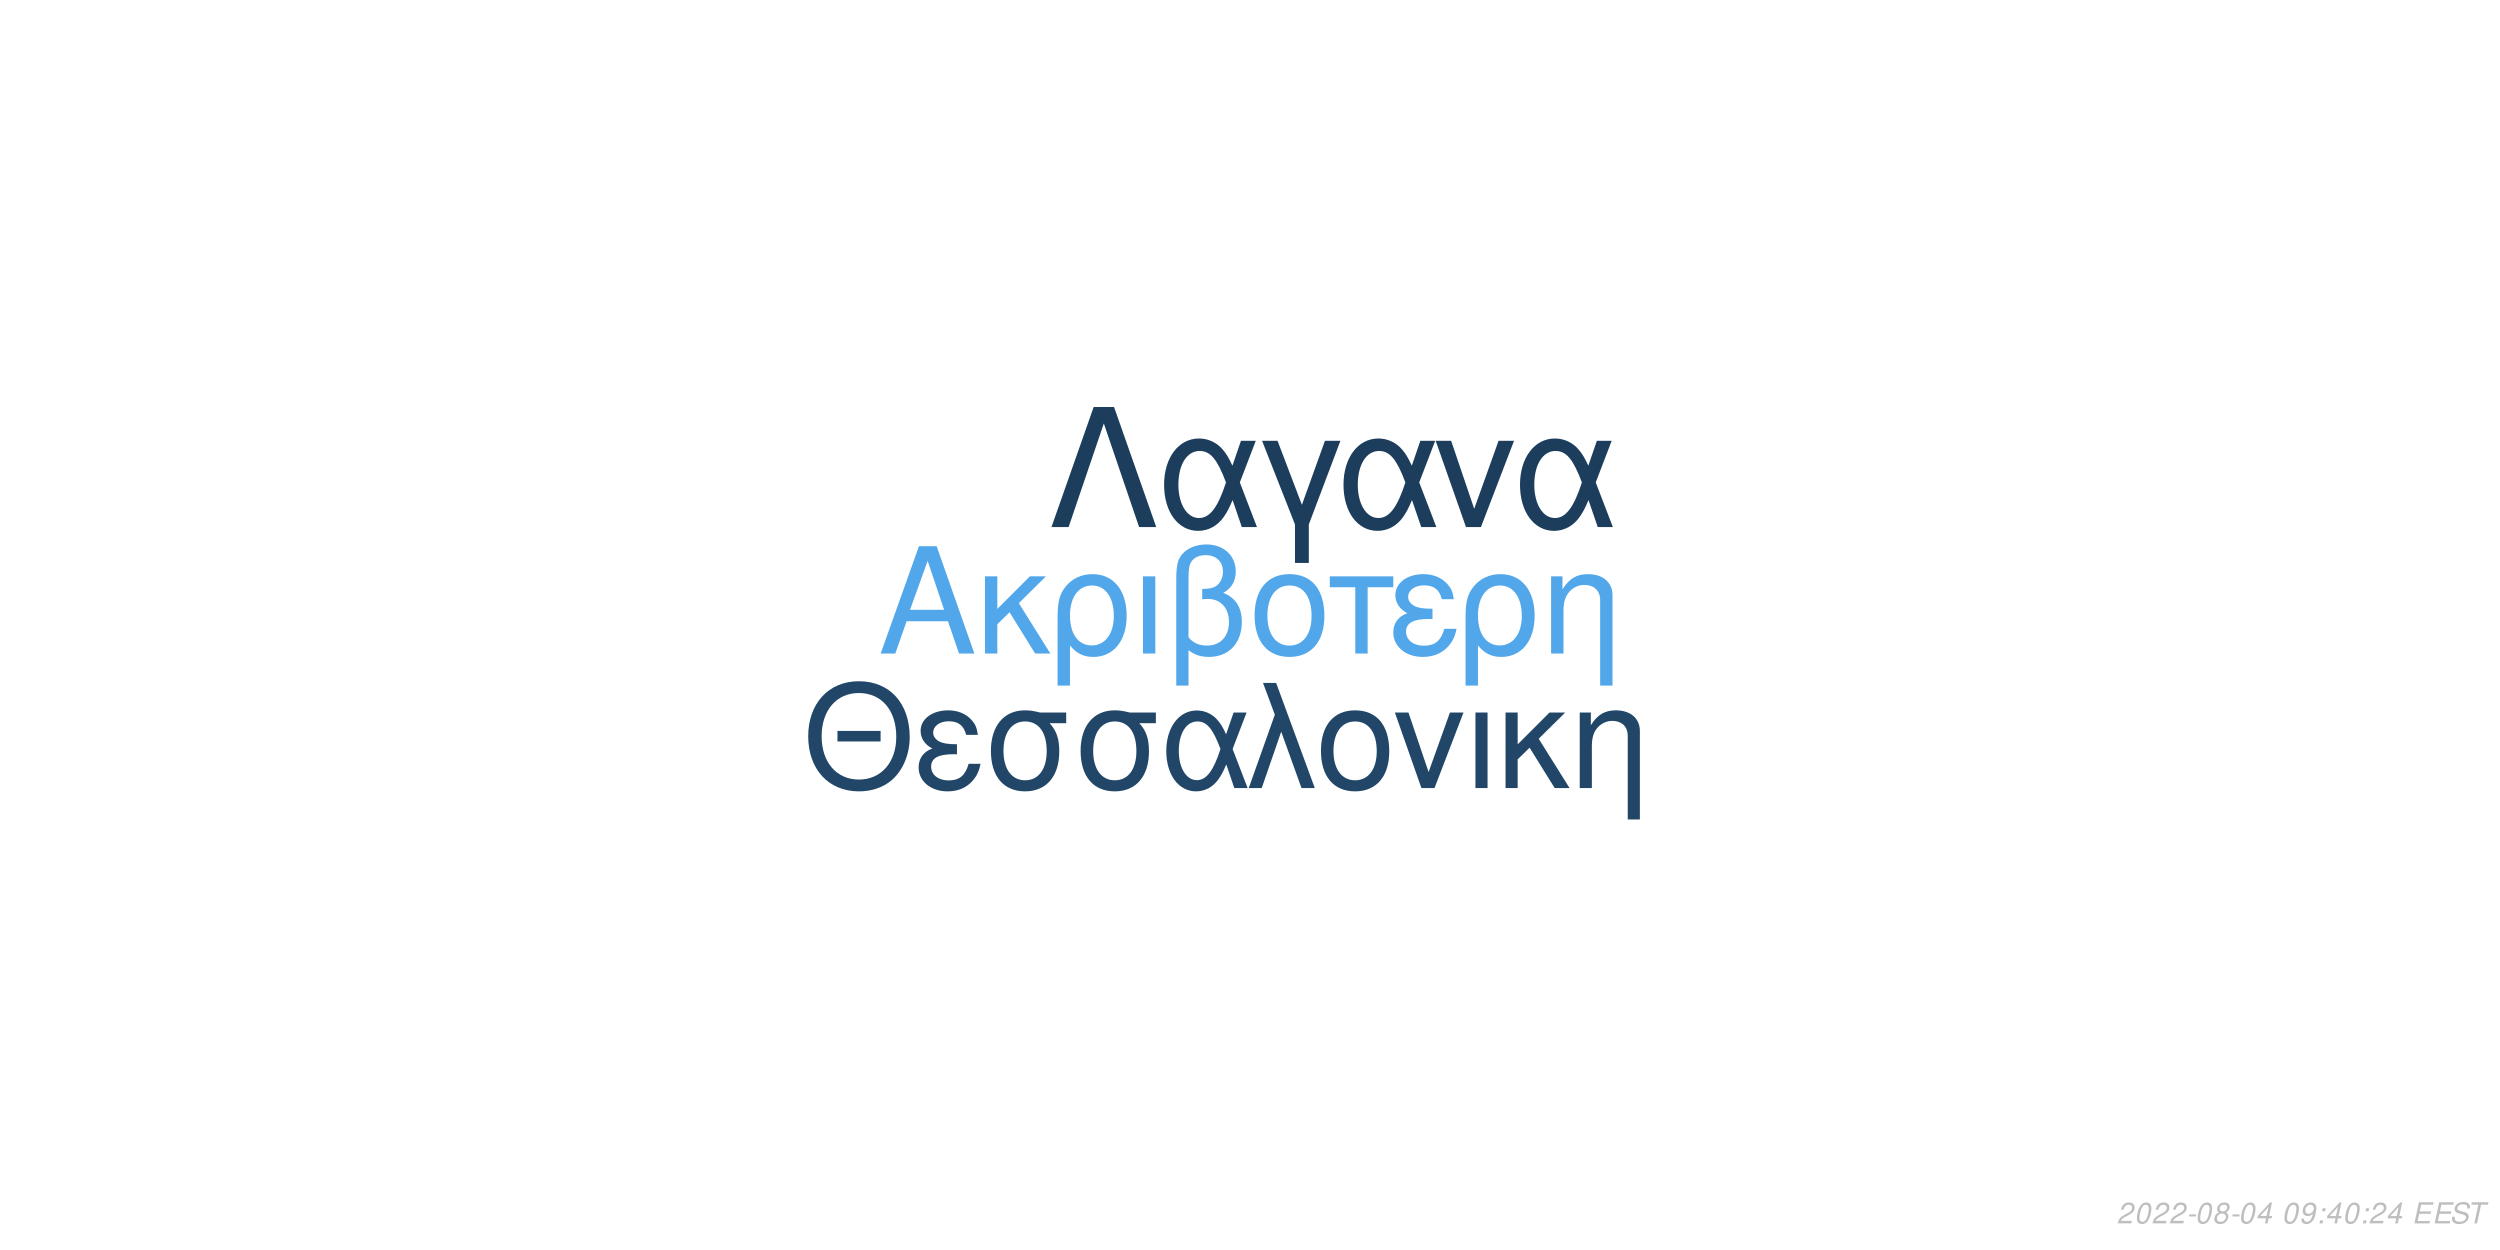
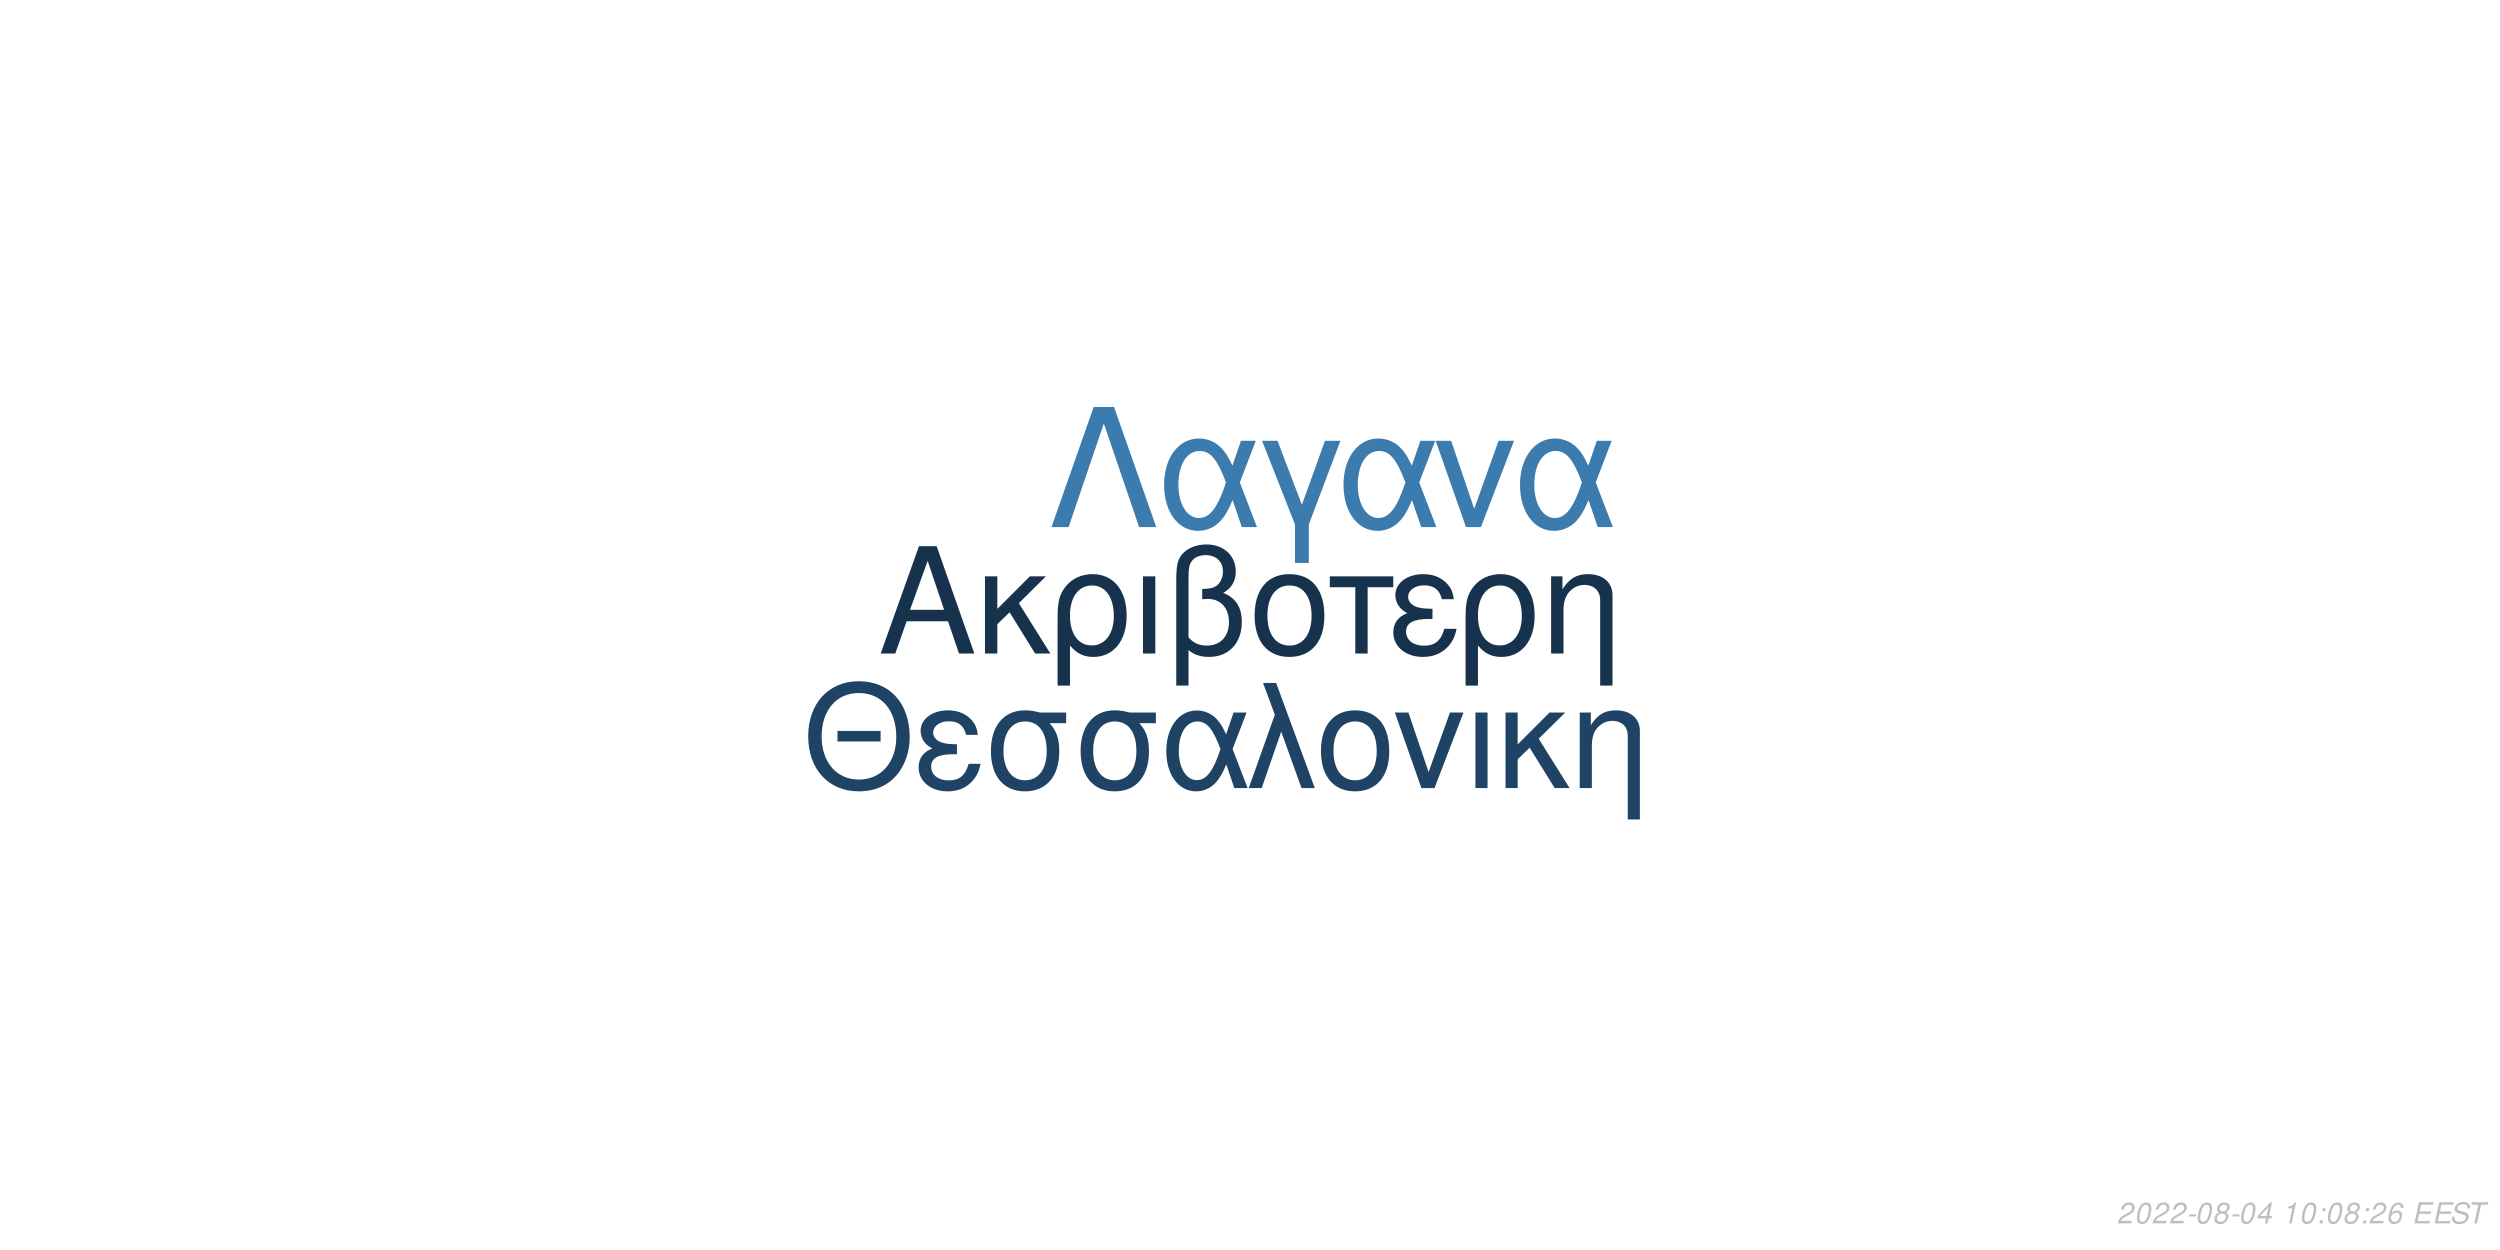
<svg xmlns="http://www.w3.org/2000/svg" xmlns:xlink="http://www.w3.org/1999/xlink" width="864pt" height="432pt" viewBox="0 0 864 432" version="1.1">
  <defs>
    <g>
      <symbol overflow="visible" id="glyph0-0">
        <path style="stroke:none;" d="" />
      </symbol>
      <symbol overflow="visible" id="glyph0-1">
        <path style="stroke:none;" d="M 24.125 -11.141 L 27.938 0 L 33.234 0 L 20.203 -37.094 L 14.094 -37.094 L 0.859 0 L 5.906 0 L 9.828 -11.141 Z M 22.797 -15.109 L 11 -15.109 L 17.094 -32.016 Z M 22.797 -15.109 " />
      </symbol>
      <symbol overflow="visible" id="glyph0-2">
        <path style="stroke:none;" d="M 7.172 -15.422 L 7.172 -26.672 L 2.906 -26.672 L 2.906 0 L 7.172 0 L 7.172 -10.125 L 11.406 -14.25 L 20.25 0 L 25.5 0 L 14.609 -17.406 L 23.969 -26.672 L 18.422 -26.672 Z M 7.172 -15.422 " />
      </symbol>
      <symbol overflow="visible" id="glyph0-3">
        <path style="stroke:none;" d="M 3 11.094 L 7.281 11.094 L 7.281 -2.797 C 9.516 -0.047 11.953 1.172 15.375 1.172 C 22.344 1.172 26.875 -4.422 26.875 -13.031 C 26.875 -21.891 22.297 -27.438 15.062 -27.438 C 11.297 -27.438 7.984 -25.906 5.797 -23.156 C 3.672 -20.516 3 -17.969 3 -12.359 Z M 14.906 -23.516 C 19.547 -23.516 22.438 -19.438 22.438 -12.922 C 22.438 -6.812 19.391 -2.797 14.812 -2.797 C 10.172 -2.797 7.281 -6.766 7.281 -13.125 C 7.281 -19.484 10.234 -23.516 14.906 -23.516 Z M 14.906 -23.516 " />
      </symbol>
      <symbol overflow="visible" id="glyph0-4">
        <path style="stroke:none;" d="M 3.516 0 L 7.781 0 L 7.781 -26.672 L 3.516 -26.672 Z M 3.516 0 " />
      </symbol>
      <symbol overflow="visible" id="glyph0-5">
        <path style="stroke:none;" d="M 4.016 11.094 L 8.25 11.094 L 8.25 -1.172 C 10.172 0.406 12.422 1.172 15.312 1.172 C 22.188 1.172 26.672 -3.609 26.672 -10.891 C 26.672 -15.984 24.578 -19.234 20.25 -20.969 C 23.109 -22.547 24.578 -25.031 24.578 -28.344 C 24.578 -33.844 20.406 -37.703 14.453 -37.703 C 10.938 -37.703 7.734 -36.391 6 -34.25 C 4.484 -32.422 4.016 -30.328 4.016 -25.391 Z M 8.25 -25.656 C 8.25 -29.359 8.5 -30.844 9.469 -32.062 C 10.375 -33.281 12.156 -34 14.094 -34 C 17.812 -34 20.156 -31.812 20.156 -28.297 C 20.156 -25.953 18.984 -23.812 17.297 -23.047 C 16.281 -22.547 15.469 -22.438 12.984 -22.297 L 12.984 -18.781 C 13.734 -18.828 14.344 -18.875 14.969 -18.875 C 19.344 -18.875 22.234 -15.719 22.234 -10.891 C 22.234 -5.906 19.281 -2.75 14.656 -2.75 C 11.953 -2.75 9.922 -3.609 8.25 -5.594 Z M 8.25 -25.656 " />
      </symbol>
      <symbol overflow="visible" id="glyph0-6">
        <path style="stroke:none;" d="M 14.094 -27.438 C 6.562 -27.438 2.094 -22.094 2.094 -13.125 C 2.094 -4.125 6.562 1.172 14.141 1.172 C 21.672 1.172 26.203 -4.172 26.203 -12.922 C 26.203 -22.188 21.828 -27.438 14.094 -27.438 Z M 14.141 -23.516 C 18.938 -23.516 21.781 -19.594 21.781 -12.984 C 21.781 -6.672 18.828 -2.75 14.141 -2.75 C 9.422 -2.75 6.516 -6.672 6.516 -13.125 C 6.516 -19.594 9.422 -23.516 14.141 -23.516 Z M 14.141 -23.516 " />
      </symbol>
      <symbol overflow="visible" id="glyph0-7">
        <path style="stroke:none;" d="M 7.891 0 L 12.156 0 L 12.156 -22.906 L 21.016 -22.906 L 21.016 -26.672 L -0.922 -26.672 L -0.922 -22.906 L 7.891 -22.906 Z M 7.891 0 " />
      </symbol>
      <symbol overflow="visible" id="glyph0-8">
        <path style="stroke:none;" d="M 14.562 -15.469 C 11.344 -15.469 9.562 -15.781 8.297 -16.438 C 6.922 -17.203 6.156 -18.328 6.156 -19.547 C 6.156 -21.891 8.453 -23.562 11.656 -23.562 C 15.062 -23.562 16.953 -22.094 17.812 -18.781 L 21.938 -18.781 C 21.578 -21.266 21.062 -22.5 19.797 -23.922 C 17.812 -26.203 14.906 -27.438 11.453 -27.438 C 5.797 -27.438 1.734 -24.375 1.734 -20.203 C 1.734 -17.609 3.156 -15.375 5.859 -13.938 C 2.797 -12.875 1.016 -10.484 1.016 -7.328 C 1.016 -2.391 5.297 1.172 11.25 1.172 C 14.969 1.172 17.906 -0.109 20.156 -2.641 C 21.578 -4.328 22.297 -5.797 22.906 -8.547 L 18.672 -8.547 C 17.5 -4.422 15.422 -2.703 11.609 -2.703 C 7.938 -2.703 5.438 -4.688 5.438 -7.578 C 5.438 -10.578 7.938 -11.953 13.484 -11.953 C 13.641 -11.953 14.094 -11.953 14.562 -11.906 Z M 14.562 -15.469 " />
      </symbol>
      <symbol overflow="visible" id="glyph0-9">
        <path style="stroke:none;" d="M 3.562 -26.672 L 3.562 0 L 7.844 0 L 7.844 -14.703 C 7.844 -17.906 8.5 -19.891 10.031 -21.531 C 11.406 -22.953 13.188 -23.719 15.062 -23.719 C 18.375 -23.719 20.516 -21.672 20.516 -18.469 L 20.516 11.094 L 24.781 11.094 L 24.781 -20.156 C 24.781 -24.578 21.469 -27.438 16.328 -27.438 C 12.359 -27.438 9.828 -25.906 7.484 -22.188 L 7.484 -26.672 Z M 3.562 -26.672 " />
      </symbol>
      <symbol overflow="visible" id="glyph1-0">
        <path style="stroke:none;" d="" />
      </symbol>
      <symbol overflow="visible" id="glyph1-1">
        <path style="stroke:none;" d="M 26.859 -19.734 L 11.953 -19.734 L 11.953 -16.094 L 26.859 -16.094 Z M 19.328 -36.922 C 8.922 -36.922 1.844 -29.25 1.844 -17.891 C 1.844 -6.484 8.875 1.141 19.391 1.141 C 23.812 1.141 27.703 -0.203 30.641 -2.688 C 34.578 -6.031 36.922 -11.656 36.922 -17.594 C 36.922 -29.297 30 -36.922 19.328 -36.922 Z M 19.328 -32.844 C 27.203 -32.844 32.281 -26.906 32.281 -17.688 C 32.281 -8.922 27.062 -2.938 19.391 -2.938 C 11.609 -2.938 6.484 -8.922 6.484 -17.891 C 6.484 -26.859 11.609 -32.844 19.328 -32.844 Z M 19.328 -32.844 " />
      </symbol>
      <symbol overflow="visible" id="glyph1-2">
        <path style="stroke:none;" d="M 14.25 -15.141 C 11.109 -15.141 9.375 -15.453 8.125 -16.094 C 6.781 -16.844 6.031 -17.938 6.031 -19.141 C 6.031 -21.422 8.266 -23.078 11.406 -23.078 C 14.75 -23.078 16.594 -21.625 17.438 -18.391 L 21.469 -18.391 C 21.125 -20.828 20.625 -22.031 19.391 -23.422 C 17.438 -25.656 14.594 -26.859 11.219 -26.859 C 5.688 -26.859 1.688 -23.875 1.688 -19.781 C 1.688 -17.234 3.094 -15.047 5.734 -13.656 C 2.734 -12.609 1 -10.266 1 -7.172 C 1 -2.344 5.188 1.141 11.016 1.141 C 14.656 1.141 17.547 -0.094 19.734 -2.594 C 21.125 -4.234 21.828 -5.688 22.422 -8.375 L 18.281 -8.375 C 17.141 -4.328 15.094 -2.641 11.359 -2.641 C 7.766 -2.641 5.328 -4.578 5.328 -7.422 C 5.328 -10.359 7.766 -11.703 13.203 -11.703 C 13.359 -11.703 13.797 -11.703 14.25 -11.656 Z M 14.25 -15.141 " />
      </symbol>
      <symbol overflow="visible" id="glyph1-3">
        <path style="stroke:none;" d="M 29 -26.109 L 19.938 -26.109 C 17.594 -26.703 16.438 -26.859 14.703 -26.859 C 7.469 -26.859 2.984 -21.469 2.984 -12.859 C 2.984 -4.031 7.375 1.141 14.797 1.141 C 22.172 1.141 26.609 -4.078 26.609 -12.656 C 26.609 -17.047 25.656 -19.828 23.266 -22.422 L 29 -22.422 Z M 14.797 -23.016 C 19.531 -23.016 22.266 -19.234 22.266 -12.75 C 22.266 -6.531 19.438 -2.688 14.797 -2.688 C 10.172 -2.688 7.328 -6.531 7.328 -12.859 C 7.328 -19.188 10.172 -23.016 14.797 -23.016 Z M 14.797 -23.016 " />
      </symbol>
      <symbol overflow="visible" id="glyph1-4">
        <path style="stroke:none;" d="M 29.344 -26.109 L 24.859 -26.109 L 22.266 -18.578 C 21.125 -21.031 20.484 -22.125 19.328 -23.469 C 17.547 -25.609 14.906 -26.812 12.156 -26.812 C 5.984 -26.812 1.594 -20.984 1.594 -12.812 C 1.594 -4.578 5.828 1.141 11.906 1.141 C 14.953 1.141 17.734 -0.344 19.625 -3.047 C 20.672 -4.531 21.281 -5.688 22.328 -8.172 L 25.109 0 L 29.703 0 L 24.516 -13.5 Z M 20.328 -13.5 C 17.891 -5.922 15.453 -2.734 12.156 -2.734 C 8.516 -2.734 5.922 -6.922 5.922 -12.812 C 5.922 -18.938 8.516 -23.016 12.359 -23.016 C 15.594 -23.016 17.688 -20.531 20.328 -13.5 Z M 20.328 -13.5 " />
      </symbol>
      <symbol overflow="visible" id="glyph1-5">
        <path style="stroke:none;" d="M 1.094 0 L 5.578 0 L 12.312 -19.484 L 19.328 0 L 23.922 0 L 10.562 -36.328 L 6.031 -36.328 L 10.109 -25.359 Z M 1.094 0 " />
      </symbol>
      <symbol overflow="visible" id="glyph1-6">
        <path style="stroke:none;" d="M 13.797 -26.859 C 6.422 -26.859 2.047 -21.625 2.047 -12.859 C 2.047 -4.031 6.422 1.141 13.859 1.141 C 21.234 1.141 25.656 -4.078 25.656 -12.656 C 25.656 -21.719 21.375 -26.859 13.797 -26.859 Z M 13.859 -23.016 C 18.531 -23.016 21.328 -19.188 21.328 -12.703 C 21.328 -6.531 18.438 -2.688 13.859 -2.688 C 9.219 -2.688 6.375 -6.531 6.375 -12.859 C 6.375 -19.188 9.219 -23.016 13.859 -23.016 Z M 13.859 -23.016 " />
      </symbol>
      <symbol overflow="visible" id="glyph1-7">
        <path style="stroke:none;" d="M 14.297 0 L 24.312 -26.109 L 19.625 -26.109 L 12.25 -5.531 L 5.281 -26.109 L 0.594 -26.109 L 9.766 0 Z M 14.297 0 " />
      </symbol>
      <symbol overflow="visible" id="glyph1-8">
        <path style="stroke:none;" d="M 3.438 0 L 7.625 0 L 7.625 -26.109 L 3.438 -26.109 Z M 3.438 0 " />
      </symbol>
      <symbol overflow="visible" id="glyph1-9">
        <path style="stroke:none;" d="M 7.031 -15.094 L 7.031 -26.109 L 2.844 -26.109 L 2.844 0 L 7.031 0 L 7.031 -9.922 L 11.156 -13.953 L 19.828 0 L 24.969 0 L 14.297 -17.047 L 23.469 -26.109 L 18.031 -26.109 Z M 7.031 -15.094 " />
      </symbol>
      <symbol overflow="visible" id="glyph1-10">
        <path style="stroke:none;" d="M 3.484 -26.109 L 3.484 0 L 7.672 0 L 7.672 -14.406 C 7.672 -17.547 8.328 -19.484 9.812 -21.078 C 11.156 -22.469 12.906 -23.219 14.75 -23.219 C 17.984 -23.219 20.078 -21.234 20.078 -18.094 L 20.078 10.859 L 24.266 10.859 L 24.266 -19.734 C 24.266 -24.062 21.031 -26.859 16 -26.859 C 12.109 -26.859 9.609 -25.359 7.328 -21.719 L 7.328 -26.109 Z M 3.484 -26.109 " />
      </symbol>
      <symbol overflow="visible" id="glyph2-0">
        <path style="stroke:none;" d="" />
      </symbol>
      <symbol overflow="visible" id="glyph2-1">
        <path style="stroke:none;" d="M 22.531 -41.484 L 15.484 -41.484 L 0.906 0 L 6.828 0 L 19 -35.797 L 31.188 0 L 37.109 0 Z M 22.531 -41.484 " />
      </symbol>
      <symbol overflow="visible" id="glyph2-2">
        <path style="stroke:none;" d="M 33.516 -29.812 L 28.391 -29.812 L 25.438 -21.219 C 24.125 -24.016 23.391 -25.266 22.078 -26.797 C 20.031 -29.25 17.016 -30.609 13.891 -30.609 C 6.828 -30.609 1.828 -23.953 1.828 -14.625 C 1.828 -5.234 6.656 1.312 13.594 1.312 C 17.078 1.312 20.266 -0.391 22.422 -3.469 C 23.609 -5.172 24.297 -6.484 25.5 -9.328 L 28.688 0 L 33.922 0 L 28 -15.422 Z M 23.219 -15.422 C 20.422 -6.766 17.641 -3.125 13.891 -3.125 C 9.734 -3.125 6.766 -7.906 6.766 -14.625 C 6.766 -21.625 9.734 -26.297 14.109 -26.297 C 17.812 -26.297 20.203 -23.453 23.219 -15.422 Z M 23.219 -15.422 " />
      </symbol>
      <symbol overflow="visible" id="glyph2-3">
        <path style="stroke:none;" d="M 12.062 12.406 L 16.844 12.406 L 16.844 -0.906 L 27.766 -29.812 L 22.422 -29.812 L 14.453 -7.688 L 6.031 -29.812 L 0.688 -29.812 L 12.062 -0.906 Z M 12.062 12.406 " />
      </symbol>
      <symbol overflow="visible" id="glyph2-4">
        <path style="stroke:none;" d="M 16.328 0 L 27.766 -29.812 L 22.422 -29.812 L 14 -6.312 L 6.031 -29.812 L 0.688 -29.812 L 11.156 0 Z M 16.328 0 " />
      </symbol>
      <symbol overflow="visible" id="glyph3-0">
        <path style="stroke:none;" d="" />
      </symbol>
      <symbol overflow="visible" id="glyph3-1">
        <path style="stroke:none;" d="M 5.234 -0.875 L 1.469 -0.875 C 1.641 -1.375 2.203 -1.891 3.109 -2.344 L 4.234 -2.938 C 5.562 -3.625 6.219 -4.469 6.219 -5.484 C 6.219 -5.938 6.062 -6.359 5.797 -6.656 C 5.469 -7.047 4.984 -7.234 4.312 -7.234 C 2.766 -7.234 1.891 -6.453 1.484 -4.734 L 2.375 -4.734 C 2.484 -5.188 2.609 -5.484 2.797 -5.75 C 3.094 -6.203 3.609 -6.453 4.188 -6.453 C 4.891 -6.453 5.344 -6.031 5.344 -5.375 C 5.344 -4.703 4.859 -4.094 4.016 -3.656 L 2.984 -3.125 C 1.234 -2.188 0.797 -1.656 0.344 -0.016 L 5.047 -0.016 Z M 5.234 -0.875 " />
      </symbol>
      <symbol overflow="visible" id="glyph3-2">
        <path style="stroke:none;" d="M 4.203 -7.234 C 3.375 -7.234 2.688 -6.812 2.125 -5.984 C 1.484 -5.047 0.984 -3.188 0.984 -1.734 C 0.984 -1.109 1.172 -0.562 1.484 -0.266 C 1.797 0.047 2.281 0.234 2.766 0.234 C 3.625 0.234 4.281 -0.156 4.859 -1.016 C 5.516 -1.953 6 -3.797 6 -5.266 C 6 -6.5 5.328 -7.234 4.203 -7.234 Z M 4.094 -6.453 C 4.734 -6.453 5.125 -5.984 5.125 -5.156 C 5.125 -4.203 4.781 -2.625 4.406 -1.812 C 3.984 -0.938 3.516 -0.547 2.875 -0.547 C 2.25 -0.547 1.875 -1.031 1.875 -1.828 C 1.875 -2.797 2.203 -4.344 2.594 -5.203 C 2.984 -6.047 3.453 -6.453 4.094 -6.453 Z M 4.094 -6.453 " />
      </symbol>
      <symbol overflow="visible" id="glyph3-3">
        <path style="stroke:none;" d="M 3.516 -3.125 L 1.125 -3.125 L 0.969 -2.406 L 3.359 -2.406 Z M 3.516 -3.125 " />
      </symbol>
      <symbol overflow="visible" id="glyph3-4">
        <path style="stroke:none;" d="M 4.766 -3.797 C 5.078 -3.969 5.234 -4.078 5.438 -4.234 C 5.812 -4.594 6.062 -5.172 6.062 -5.734 C 6.062 -6.625 5.344 -7.234 4.266 -7.234 C 2.812 -7.234 1.703 -6.219 1.703 -4.875 C 1.703 -4.406 1.875 -4.125 2.359 -3.812 C 1.297 -3.312 0.75 -2.516 0.75 -1.469 C 0.75 -0.438 1.547 0.234 2.812 0.234 C 3.656 0.234 4.359 -0.094 4.938 -0.734 C 5.359 -1.234 5.609 -1.859 5.609 -2.438 C 5.609 -3.047 5.312 -3.516 4.766 -3.797 Z M 4.109 -6.453 C 4.797 -6.453 5.188 -6.125 5.188 -5.578 C 5.188 -5.266 5.062 -4.922 4.859 -4.672 C 4.562 -4.312 4.188 -4.156 3.656 -4.156 C 2.984 -4.156 2.594 -4.453 2.594 -4.984 C 2.594 -5.859 3.203 -6.453 4.109 -6.453 Z M 3.453 -3.406 C 4.234 -3.406 4.734 -2.984 4.734 -2.312 C 4.734 -1.312 3.922 -0.547 2.875 -0.547 C 2.125 -0.547 1.625 -0.969 1.625 -1.625 C 1.625 -2.609 2.438 -3.406 3.453 -3.406 Z M 3.453 -3.406 " />
      </symbol>
      <symbol overflow="visible" id="glyph3-5">
        <path style="stroke:none;" d="M 3.625 -1.75 L 3.266 0 L 4.141 0 L 4.516 -1.75 L 5.562 -1.75 L 5.734 -2.531 L 4.688 -2.531 L 5.688 -7.234 L 5.016 -7.234 L 0.844 -2.672 L 0.641 -1.75 Z M 3.797 -2.531 L 1.594 -2.531 L 4.469 -5.703 Z M 3.797 -2.531 " />
      </symbol>
      <symbol overflow="visible" id="glyph3-6">
        <path style="stroke:none;" d="" />
      </symbol>
      <symbol overflow="visible" id="glyph3-7">
-         <path style="stroke:none;" d="M 0.844 -1.656 C 0.844 -1.547 0.844 -1.438 0.844 -1.375 C 0.844 -0.406 1.531 0.234 2.578 0.234 C 3.203 0.234 3.766 0.016 4.297 -0.438 C 4.938 -1 5.312 -1.656 5.594 -2.719 C 5.844 -3.672 6.016 -4.766 6.016 -5.375 C 6.016 -5.844 5.844 -6.328 5.547 -6.656 C 5.203 -7.031 4.703 -7.234 4.062 -7.234 C 2.516 -7.234 1.297 -5.938 1.297 -4.266 C 1.297 -3.203 1.984 -2.547 3.047 -2.547 C 3.484 -2.547 3.953 -2.672 4.281 -2.891 C 4.406 -2.984 4.547 -3.078 4.828 -3.344 C 4.438 -1.484 3.703 -0.547 2.703 -0.547 C 2.109 -0.547 1.719 -0.938 1.719 -1.547 L 1.719 -1.656 Z M 3.953 -6.453 C 4.625 -6.453 5.141 -5.953 5.141 -5.281 C 5.141 -4.188 4.312 -3.312 3.297 -3.312 C 2.594 -3.312 2.172 -3.734 2.172 -4.453 C 2.172 -5.562 2.984 -6.453 3.953 -6.453 Z M 3.953 -6.453 " />
+         <path style="stroke:none;" d="M 3.703 -5.188 L 2.594 0 L 3.469 0 L 5.016 -7.234 L 4.438 -7.234 C 3.906 -6.156 3.688 -6.016 2.234 -5.812 L 2.109 -5.188 Z M 3.703 -5.188 " />
      </symbol>
      <symbol overflow="visible" id="glyph3-8">
        <path style="stroke:none;" d="M 2.359 -1.031 L 1.312 -1.031 L 1.094 0 L 2.141 0 Z M 3.266 -5.234 L 2.219 -5.234 L 2 -4.203 L 3.047 -4.203 Z M 3.266 -5.234 " />
      </symbol>
      <symbol overflow="visible" id="glyph3-9">
+         <path style="stroke:none;" d="M 6.125 -5.344 L 6.141 -5.625 C 6.141 -6.609 5.453 -7.234 4.391 -7.234 C 3.438 -7.234 2.641 -6.719 2.016 -5.703 C 1.422 -4.781 0.938 -2.953 0.938 -1.688 C 0.938 -0.516 1.688 0.234 2.859 0.234 C 3.703 0.234 4.438 -0.156 5 -0.875 C 5.406 -1.422 5.672 -2.156 5.672 -2.766 C 5.672 -3.812 4.969 -4.5 3.906 -4.5 C 3.234 -4.5 2.672 -4.234 2.094 -3.625 C 2.406 -5.375 3.234 -6.453 4.25 -6.453 C 4.703 -6.453 5.062 -6.234 5.172 -5.844 C 5.203 -5.719 5.234 -5.578 5.25 -5.344 Z M 3.656 -3.734 C 4.344 -3.734 4.797 -3.281 4.797 -2.625 C 4.797 -1.469 3.984 -0.547 2.984 -0.547 C 2.297 -0.547 1.812 -1.047 1.812 -1.766 C 1.812 -2.859 2.625 -3.734 3.656 -3.734 Z M 3.656 -3.734 " />
+       </symbol>
+       <symbol overflow="visible" id="glyph3-10">
        <path style="stroke:none;" d="M 2.547 -3.312 L 6.5 -3.312 L 6.688 -4.141 L 2.719 -4.141 L 3.219 -6.469 L 7.344 -6.469 L 7.516 -7.297 L 2.453 -7.297 L 0.906 0 L 6.125 0 L 6.297 -0.812 L 2.016 -0.812 Z M 2.547 -3.312 " />
      </symbol>
-       <symbol overflow="visible" id="glyph3-10">
+       <symbol overflow="visible" id="glyph3-11">
        <path style="stroke:none;" d="M 7.062 -5.156 C 7.125 -5.438 7.141 -5.562 7.141 -5.703 C 7.141 -6.156 6.938 -6.594 6.594 -6.891 C 6.188 -7.25 5.656 -7.406 4.875 -7.406 C 3.844 -7.406 3.047 -7.125 2.5 -6.562 C 2.094 -6.141 1.781 -5.438 1.781 -4.922 C 1.781 -4.297 2.219 -3.766 2.891 -3.562 L 4.594 -3.094 C 5.406 -2.859 5.734 -2.578 5.734 -2.094 C 5.734 -1.781 5.547 -1.406 5.266 -1.141 C 4.844 -0.766 4.266 -0.578 3.453 -0.578 C 2.328 -0.578 1.812 -0.984 1.812 -1.906 C 1.812 -2.047 1.812 -2.125 1.844 -2.312 L 0.984 -2.312 C 0.906 -2.062 0.891 -1.906 0.891 -1.688 C 0.891 -0.484 1.797 0.234 3.297 0.234 C 4.359 0.234 5.234 -0.062 5.812 -0.609 C 6.344 -1.078 6.688 -1.797 6.688 -2.375 C 6.688 -2.641 6.609 -2.906 6.453 -3.156 C 6.234 -3.5 5.938 -3.703 5.469 -3.828 L 3.75 -4.312 C 2.984 -4.547 2.734 -4.734 2.734 -5.188 C 2.734 -5.547 2.875 -5.844 3.188 -6.109 C 3.547 -6.438 4.031 -6.594 4.703 -6.594 C 5.266 -6.594 5.688 -6.484 5.906 -6.297 C 6.094 -6.125 6.219 -5.797 6.219 -5.516 C 6.219 -5.422 6.203 -5.344 6.188 -5.156 Z M 7.062 -5.156 " />
      </symbol>
-       <symbol overflow="visible" id="glyph3-11">
+       <symbol overflow="visible" id="glyph3-12">
        <path style="stroke:none;" d="M 4.938 -6.469 L 7.312 -6.469 L 7.484 -7.297 L 1.75 -7.297 L 1.578 -6.469 L 3.984 -6.469 L 2.609 0 L 3.547 0 Z M 4.938 -6.469 " />
      </symbol>
    </g>
  </defs>
  <g id="surface1">
    <rect x="0" y="0" width="864" height="432" style="fill:rgb(100%,100%,100%);fill-opacity:1;stroke:none;" />
-     <g style="fill:rgb(31.765%,65.49%,91.765%);fill-opacity:1;">
+     <g style="fill:rgb(9.02%,19.608%,30.196%);fill-opacity:1;">
      <use xlink:href="#glyph0-1" x="303.5" y="225.861" />
      <use xlink:href="#glyph0-2" x="337.5" y="225.861" />
      <use xlink:href="#glyph0-3" x="362.5" y="225.861" />
      <use xlink:href="#glyph0-4" x="391.5" y="225.861" />
      <use xlink:href="#glyph0-5" x="402.5" y="225.861" />
      <use xlink:href="#glyph0-6" x="431.5" y="225.861" />
      <use xlink:href="#glyph0-7" x="460.5" y="225.861" />
      <use xlink:href="#glyph0-8" x="480.5" y="225.861" />
      <use xlink:href="#glyph0-3" x="503.5" y="225.861" />
      <use xlink:href="#glyph0-9" x="532.5" y="225.861" />
    </g>
-     <g style="fill:rgb(12.941%,27.451%,40.784%);fill-opacity:1;">
+     <g style="fill:rgb(12.157%,26.275%,39.216%);fill-opacity:1;">
      <use xlink:href="#glyph1-1" x="277.473" y="272.354" />
      <use xlink:href="#glyph1-2" x="316.473" y="272.354" />
      <use xlink:href="#glyph1-3" x="339.473" y="272.354" />
      <use xlink:href="#glyph1-3" x="370.473" y="272.354" />
      <use xlink:href="#glyph1-4" x="401.473" y="272.354" />
      <use xlink:href="#glyph1-5" x="430.473" y="272.354" />
      <use xlink:href="#glyph1-6" x="454.473" y="272.354" />
      <use xlink:href="#glyph1-7" x="481.473" y="272.354" />
      <use xlink:href="#glyph1-8" x="506.473" y="272.354" />
      <use xlink:href="#glyph1-9" x="517.473" y="272.354" />
      <use xlink:href="#glyph1-10" x="542.473" y="272.354" />
    </g>
-     <g style="fill:rgb(10.98%,23.922%,36.078%);fill-opacity:1;">
+     <g style="fill:rgb(23.137%,48.235%,68.235%);fill-opacity:1;">
      <use xlink:href="#glyph2-1" x="362.484" y="182.152" />
      <use xlink:href="#glyph2-2" x="400.484" y="182.152" />
      <use xlink:href="#glyph2-3" x="435.484" y="182.152" />
      <use xlink:href="#glyph2-2" x="462.484" y="182.152" />
      <use xlink:href="#glyph2-4" x="495.484" y="182.152" />
      <use xlink:href="#glyph2-2" x="523.484" y="182.152" />
    </g>
    <g style="fill:rgb(74.51%,74.51%,74.51%);fill-opacity:1;">
      <use xlink:href="#glyph3-1" x="731.52" y="422.81" />
      <use xlink:href="#glyph3-2" x="737.52" y="422.81" />
      <use xlink:href="#glyph3-1" x="743.52" y="422.81" />
      <use xlink:href="#glyph3-1" x="749.52" y="422.81" />
      <use xlink:href="#glyph3-3" x="755.52" y="422.81" />
      <use xlink:href="#glyph3-2" x="758.52" y="422.81" />
      <use xlink:href="#glyph3-4" x="764.52" y="422.81" />
      <use xlink:href="#glyph3-3" x="770.52" y="422.81" />
      <use xlink:href="#glyph3-2" x="773.52" y="422.81" />
      <use xlink:href="#glyph3-5" x="779.52" y="422.81" />
      <use xlink:href="#glyph3-6" x="785.52" y="422.81" />
-       <use xlink:href="#glyph3-2" x="788.52" y="422.81" />
-       <use xlink:href="#glyph3-7" x="794.52" y="422.81" />
+       <use xlink:href="#glyph3-7" x="788.52" y="422.81" />
+       <use xlink:href="#glyph3-2" x="794.52" y="422.81" />
      <use xlink:href="#glyph3-8" x="800.52" y="422.81" />
-       <use xlink:href="#glyph3-5" x="803.52" y="422.81" />
-       <use xlink:href="#glyph3-2" x="809.52" y="422.81" />
+       <use xlink:href="#glyph3-2" x="803.52" y="422.81" />
+       <use xlink:href="#glyph3-4" x="809.52" y="422.81" />
      <use xlink:href="#glyph3-8" x="815.52" y="422.81" />
      <use xlink:href="#glyph3-1" x="818.52" y="422.81" />
-       <use xlink:href="#glyph3-5" x="824.52" y="422.81" />
+       <use xlink:href="#glyph3-9" x="824.52" y="422.81" />
      <use xlink:href="#glyph3-6" x="830.52" y="422.81" />
-       <use xlink:href="#glyph3-9" x="833.52" y="422.81" />
-       <use xlink:href="#glyph3-9" x="840.52" y="422.81" />
-       <use xlink:href="#glyph3-10" x="846.52" y="422.81" />
-       <use xlink:href="#glyph3-11" x="852.52" y="422.81" />
+       <use xlink:href="#glyph3-10" x="833.52" y="422.81" />
+       <use xlink:href="#glyph3-10" x="840.52" y="422.81" />
+       <use xlink:href="#glyph3-11" x="846.52" y="422.81" />
+       <use xlink:href="#glyph3-12" x="852.52" y="422.81" />
    </g>
  </g>
</svg>
